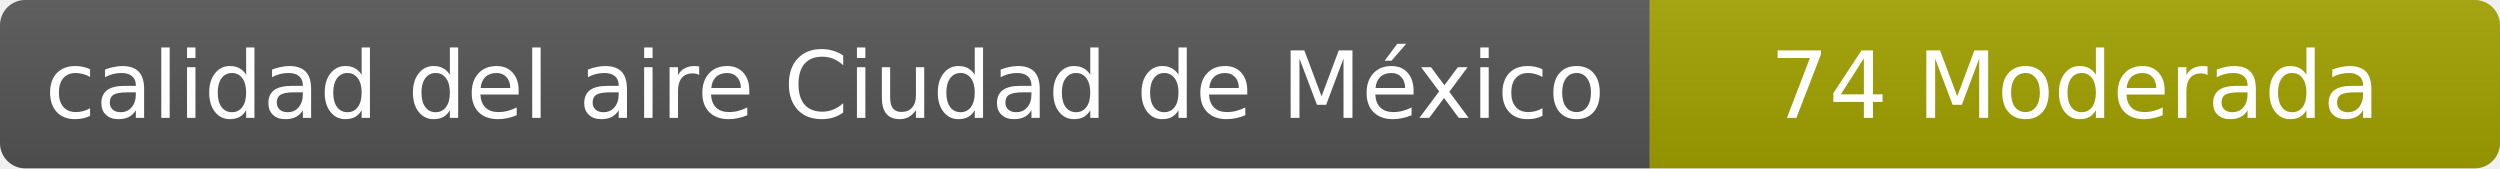
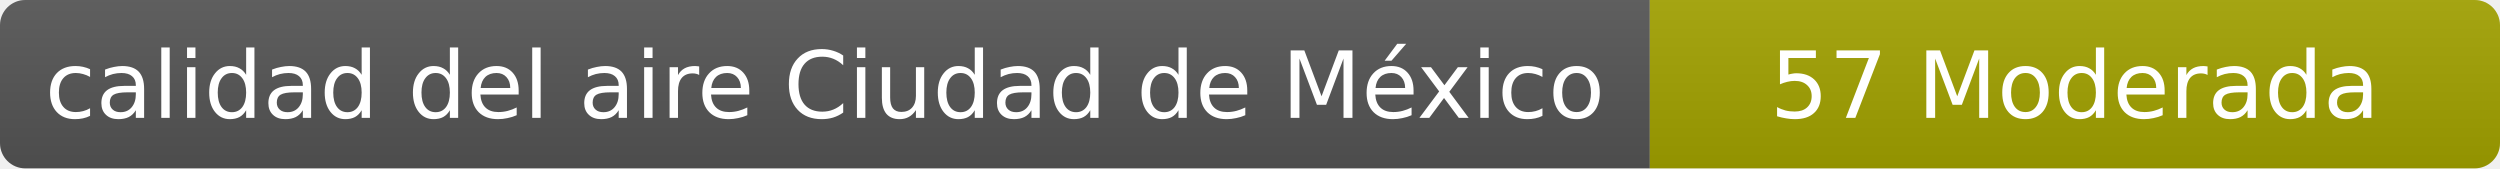
- <svg xmlns="http://www.w3.org/2000/svg" width="297" height="20" role="img" aria-label="calidad del aire: 74 Moderada">
+ <svg xmlns="http://www.w3.org/2000/svg" width="297" height="20" role="img" aria-label="calidad del aire: 57 Moderada">
  <linearGradient id="s" x2="0" y2="100%">
    <stop offset="0" stop-color="#bbb" stop-opacity=".1" />
    <stop offset="1" stop-opacity=".1" />
  </linearGradient>
  <clipPath id="r">
    <rect width="297" height="20" rx="3" fill="#fff" />
  </clipPath>
  <g clip-path="url(#r)">
    <rect width="196" height="20" fill="#555" />
    <rect x="196" width="101" height="20" fill="#a3a300" />
    <rect width="297" height="20" fill="url(#s)" />
  </g>
  <g fill="#fff" text-anchor="middle" font-family="Verdana,Geneva,DejaVu Sans,sans-serif" font-size="11">
    <text x="98" y="14">calidad del aire Ciudad de México</text>
-     <text x="246.5" y="14">74 Moderada</text>
+     <text x="246.5" y="14">57 Moderada</text>
  </g>
</svg>
